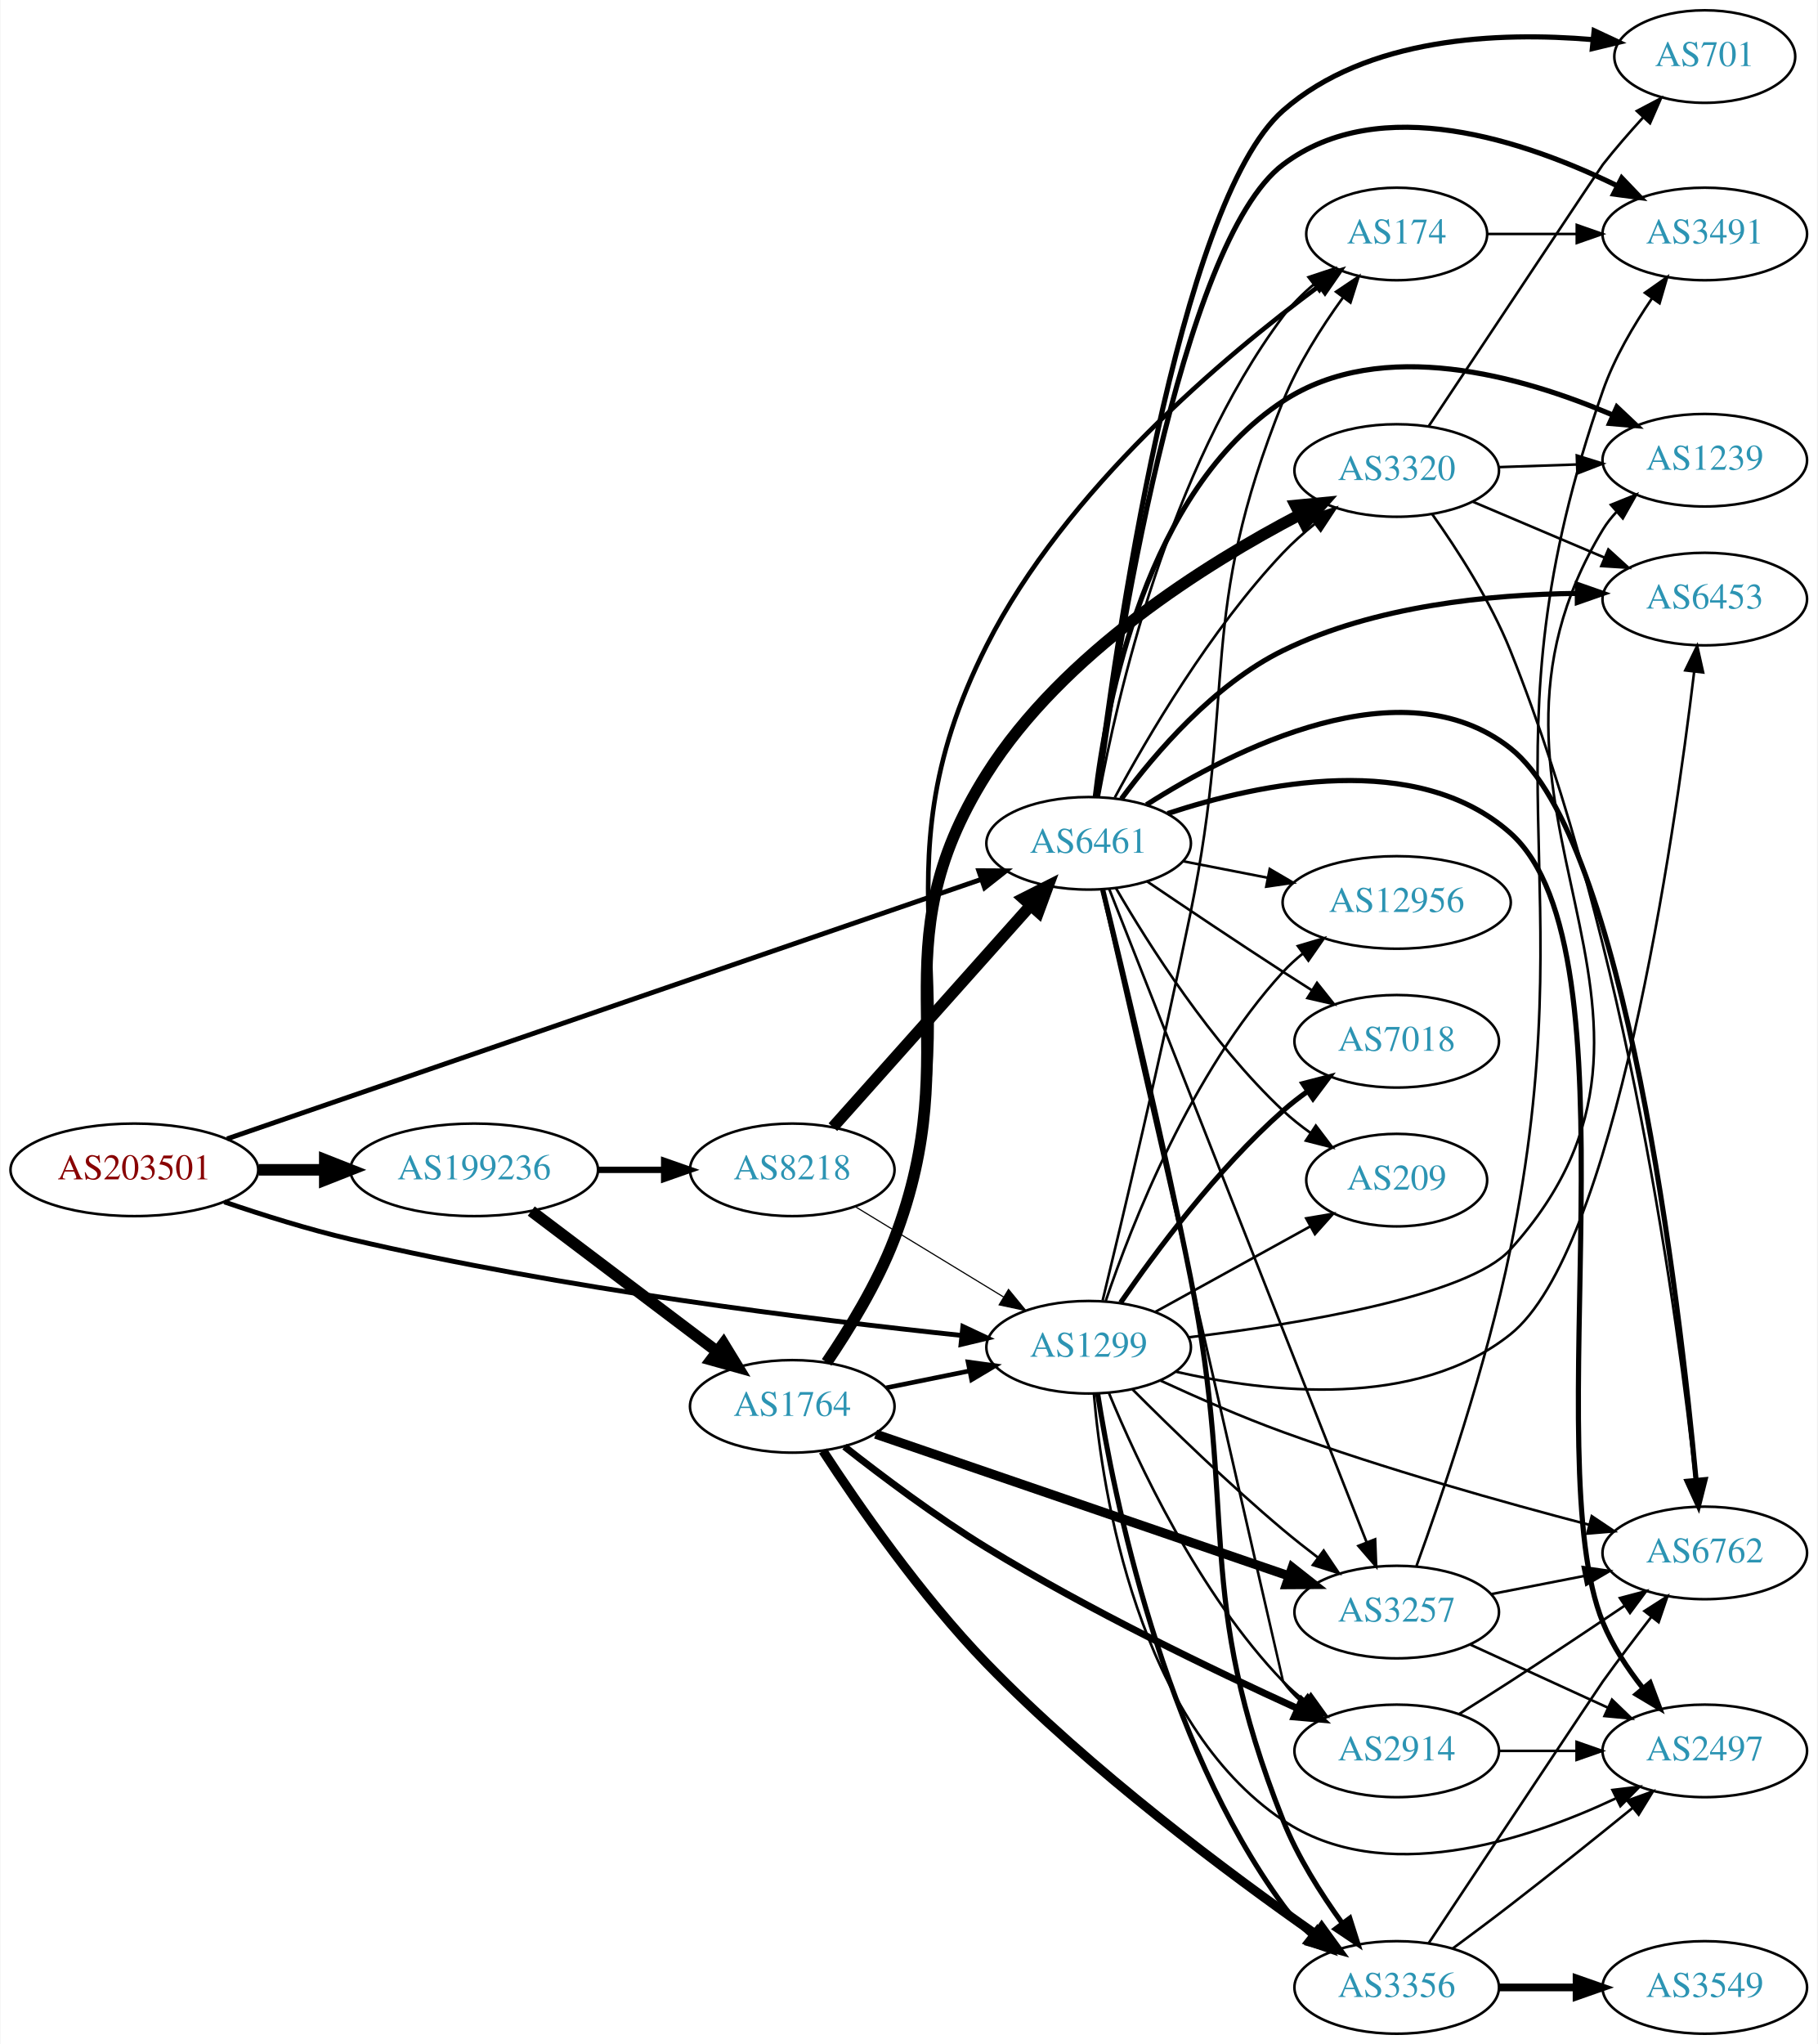
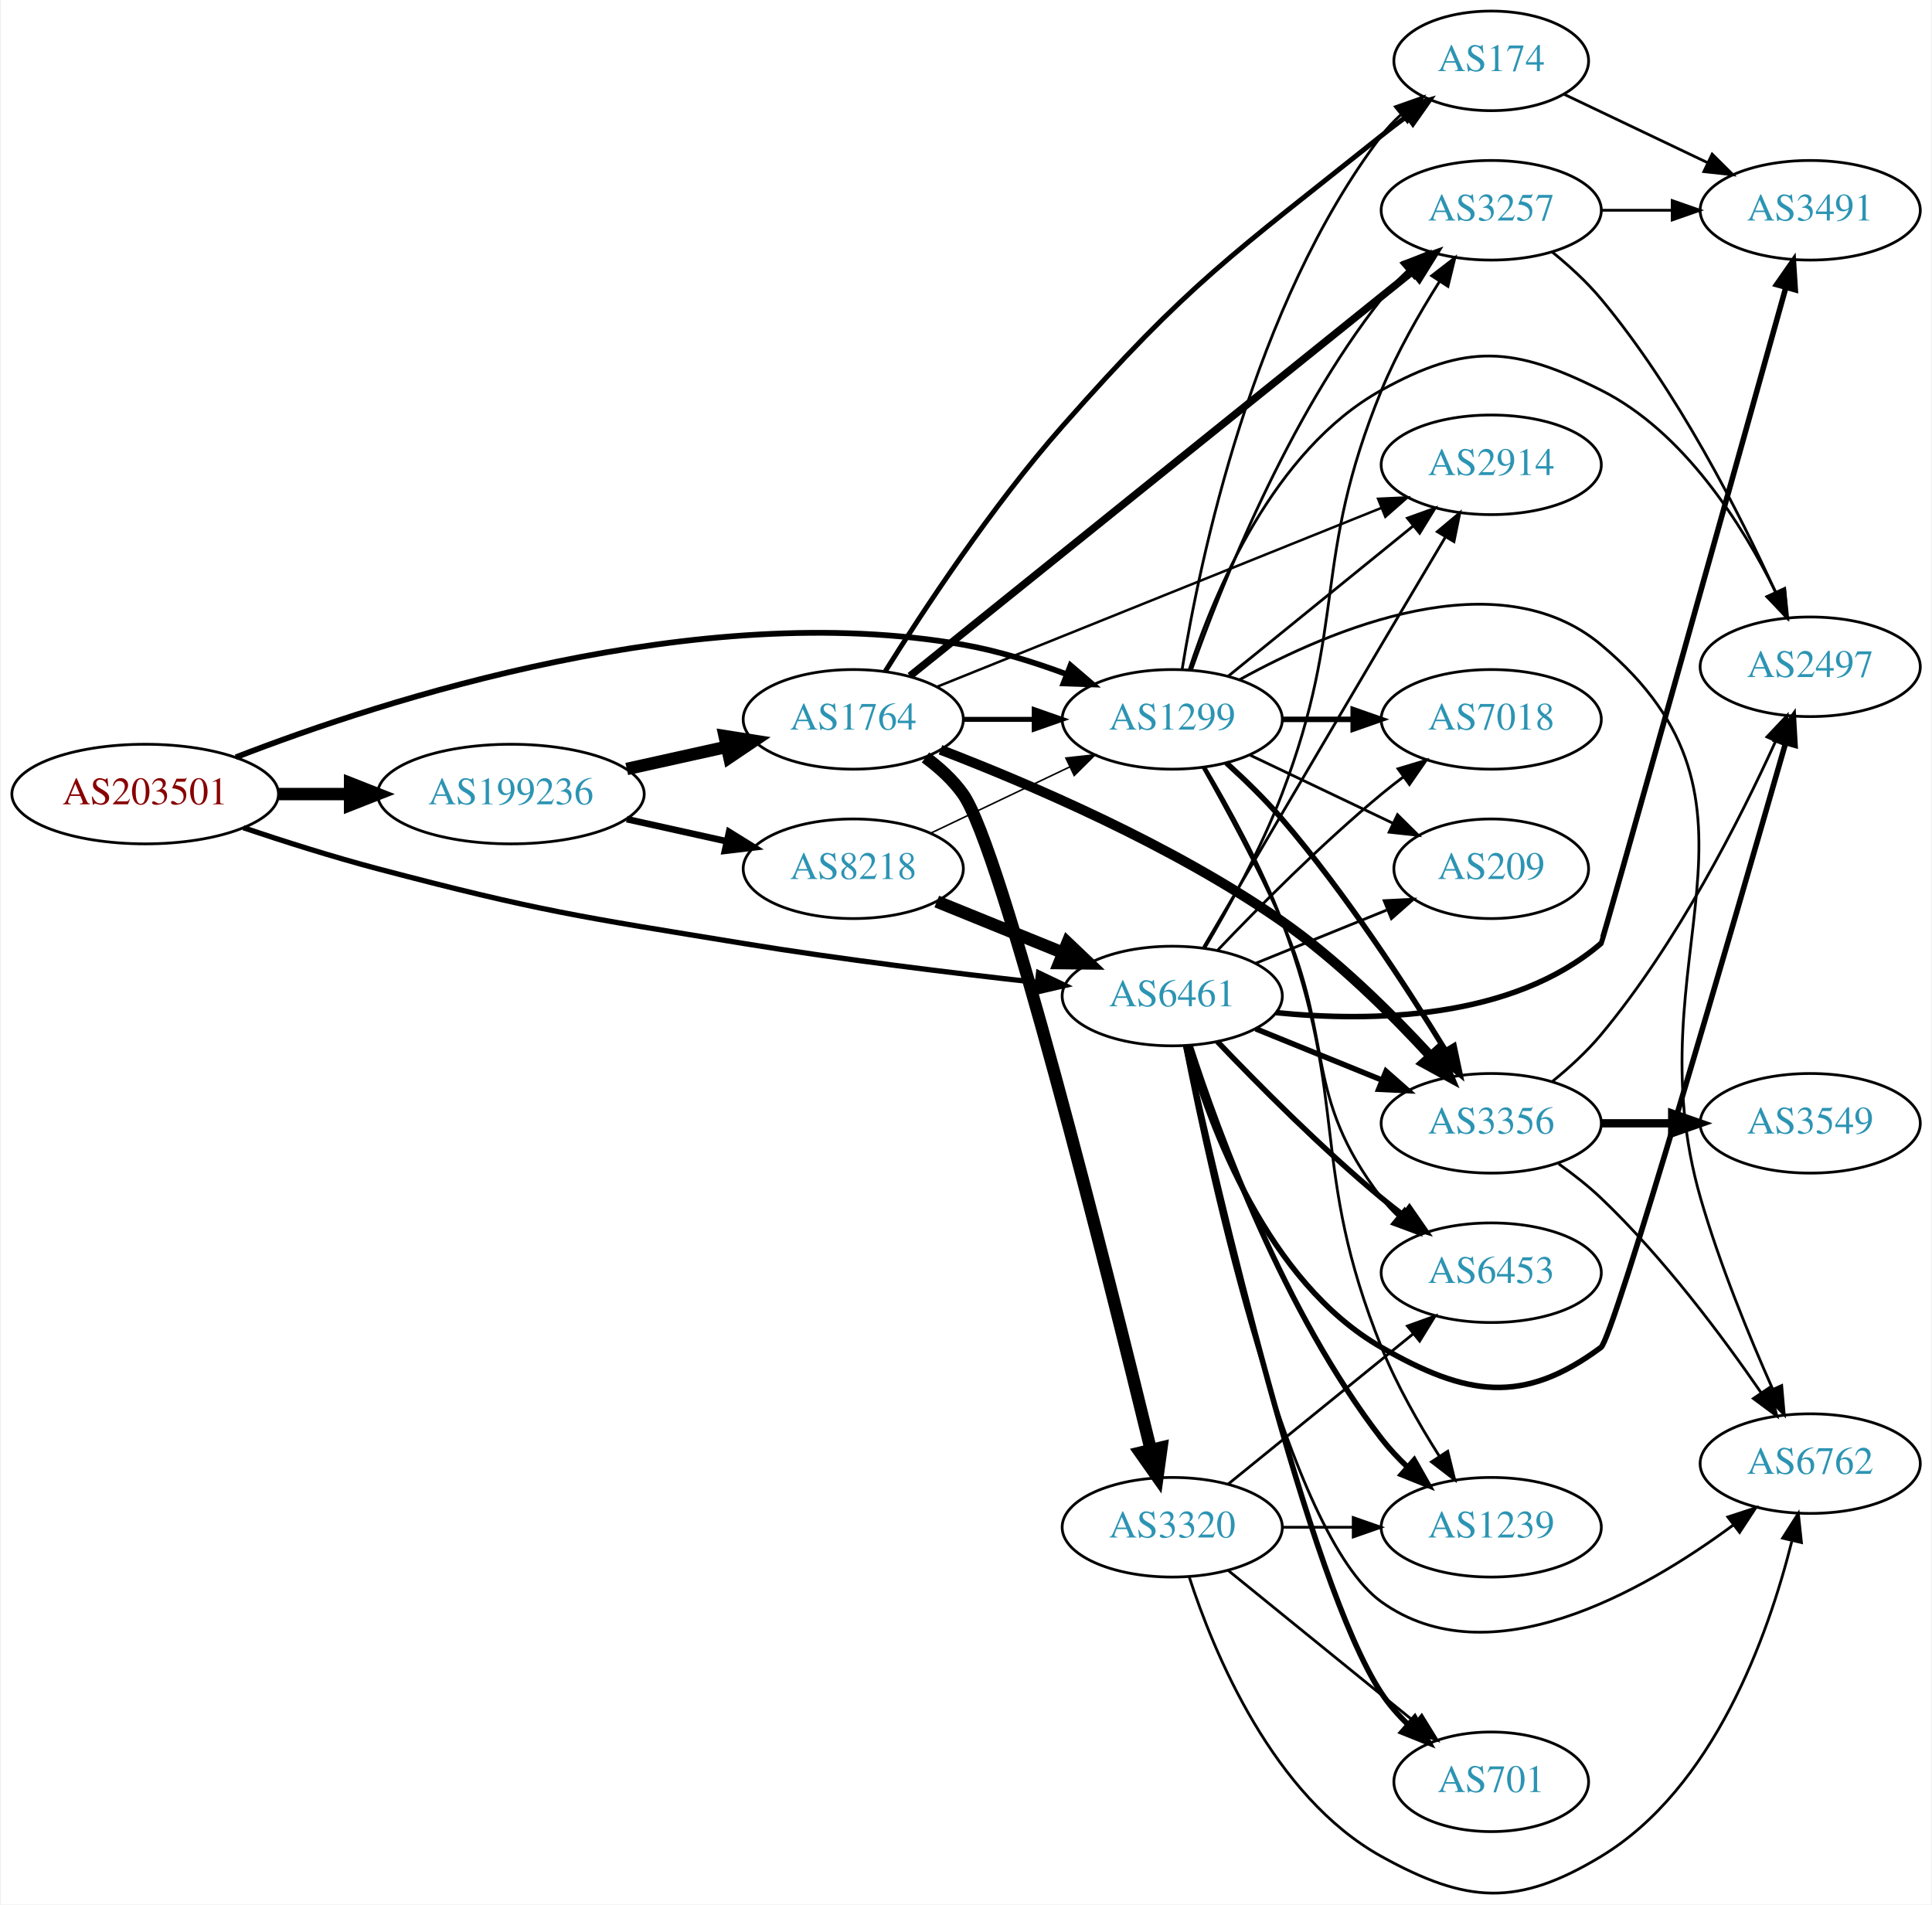
- <svg xmlns="http://www.w3.org/2000/svg" xmlns:xlink="http://www.w3.org/1999/xlink" width="707pt" height="795pt" viewBox="0.00 0.00 706.65 795.00">
-   <g id="graph0" class="graph" transform="scale(1 1) rotate(0) translate(4 791)">
-     <polygon fill="white" stroke="none" points="-4,4 -4,-791 702.654,-791 702.654,4 -4,4" />
+ <svg xmlns="http://www.w3.org/2000/svg" xmlns:xlink="http://www.w3.org/1999/xlink" width="698pt" height="688pt" viewBox="0.00 0.00 697.55 688.30">
+   <g id="graph0" class="graph" transform="scale(1 1) rotate(0) translate(4 684.303)">
+     <polygon fill="white" stroke="none" points="-4,4 -4,-684.303 693.555,-684.303 693.555,4 -4,4" />
    <g id="node1" class="node">
      <g id="a_node1">
        <a xlink:href="/asn/203501" xlink:title="AS203501 ~ Emarsys North America, Inc [AT]">
-           <ellipse fill="#ffffff" stroke="black" cx="48.096" cy="-336" rx="48.192" ry="18" />
-           <text text-anchor="middle" x="48.096" y="-332.3" font-family="Times,serif" font-size="14.00" fill="#880000">AS203501</text>
+           <ellipse fill="#ffffff" stroke="black" cx="48.096" cy="-397.303" rx="48.192" ry="18" />
+           <text text-anchor="middle" x="48.096" y="-393.603" font-family="Times,serif" font-size="14.00" fill="#880000">AS203501</text>
        </a>
      </g>
    </g>
    <g id="node2" class="node">
      <g id="a_node2">
        <a xlink:href="/asn/1299" xlink:title="AS1299 ~ Telia Carrier [EU]">
-           <ellipse fill="#ffffff" stroke="black" cx="419.322" cy="-267" rx="39.794" ry="18" />
-           <text text-anchor="middle" x="419.322" y="-263.3" font-family="Times,serif" font-size="14.00" fill="#2c94b3">AS1299</text>
+           <ellipse fill="#ffffff" stroke="black" cx="419.322" cy="-424.303" rx="39.794" ry="18" />
+           <text text-anchor="middle" x="419.322" y="-420.603" font-family="Times,serif" font-size="14.00" fill="#2c94b3">AS1299</text>
        </a>
      </g>
    </g>
    <g id="edge1" class="edge">
-       <path fill="none" stroke="black" stroke-width="1.887" d="M83.094,-323.52C97.998,-318.424 115.797,-312.838 132.191,-309 214.57,-289.715 312.476,-277.621 369.773,-271.606" />
-       <polygon fill="black" stroke="black" stroke-width="1.887" points="370.398,-275.06 379.986,-270.554 369.68,-268.097 370.398,-275.06" />
+       <path fill="none" stroke="black" stroke-width="2.077" d="M80.889,-410.616C134.867,-431.539 247.906,-468.091 343.676,-451.303 356.19,-449.109 369.371,-444.994 381.116,-440.626" />
+       <polygon fill="black" stroke="black" stroke-width="2.077" points="382.549,-443.824 390.598,-436.934 380.009,-437.301 382.549,-443.824" />
    </g>
    <g id="node3" class="node">
      <g id="a_node3">
        <a xlink:href="/asn/6461" xlink:title="AS6461 ~ Zayo Bandwidth [US]">
-           <ellipse fill="#ffffff" stroke="black" cx="419.322" cy="-463" rx="39.794" ry="18" />
-           <text text-anchor="middle" x="419.322" y="-459.3" font-family="Times,serif" font-size="14.00" fill="#2c94b3">AS6461</text>
+           <ellipse fill="#ffffff" stroke="black" cx="419.322" cy="-324.303" rx="39.794" ry="18" />
+           <text text-anchor="middle" x="419.322" y="-320.603" font-family="Times,serif" font-size="14.00" fill="#2c94b3">AS6461</text>
        </a>
      </g>
    </g>
    <g id="edge2" class="edge">
-       <path fill="none" stroke="black" stroke-width="1.887" d="M84.165,-348.062C152.762,-371.657 304.359,-423.801 377.404,-448.925" />
-       <polygon fill="black" stroke="black" stroke-width="1.887" points="376.578,-452.343 387.172,-452.286 378.854,-445.723 376.578,-452.343" />
+       <path fill="none" stroke="black" stroke-width="1.904" d="M83.607,-385.125C98.446,-380.141 116.057,-374.557 132.191,-370.303 190.174,-355.013 205.205,-352.983 264.383,-343.303 299.685,-337.528 339.8,-332.631 370.227,-329.255" />
+       <polygon fill="black" stroke="black" stroke-width="1.904" points="371.002,-332.691 380.562,-328.125 370.241,-325.732 371.002,-332.691" />
    </g>
    <g id="node4" class="node">
      <g id="a_node4">
        <a xlink:href="/asn/199236" xlink:title="AS199236 ~ Emarsys eMarketing Systems AG [AT]">
-           <ellipse fill="#ffffff" stroke="black" cx="180.287" cy="-336" rx="48.192" ry="18" />
-           <text text-anchor="middle" x="180.287" y="-332.3" font-family="Times,serif" font-size="14.00" fill="#2c94b3">AS199236</text>
+           <ellipse fill="#ffffff" stroke="black" cx="180.287" cy="-397.303" rx="48.192" ry="18" />
+           <text text-anchor="middle" x="180.287" y="-393.603" font-family="Times,serif" font-size="14.00" fill="#2c94b3">AS199236</text>
        </a>
      </g>
    </g>
    <g id="edge3" class="edge">
-       <path fill="none" stroke="black" stroke-width="4.5" d="M96.466,-336C104.736,-336 113.42,-336 121.924,-336" />
-       <polygon fill="black" stroke="black" stroke-width="4.5" points="122.17,-339.938 132.17,-336 122.17,-332.063 122.17,-339.938" />
+       <path fill="none" stroke="black" stroke-width="4.5" d="M96.466,-397.303C104.736,-397.303 113.42,-397.303 121.924,-397.303" />
+       <polygon fill="black" stroke="black" stroke-width="4.5" points="122.17,-401.24 132.17,-397.303 122.17,-393.365 122.17,-401.24" />
    </g>
    <g id="node5" class="node">
      <g id="a_node5">
-         <a xlink:href="/asn/174" xlink:title="AS174 ~ Cogent Communications [US]">
-           <ellipse fill="#ffffff" stroke="black" cx="539.165" cy="-700" rx="35.194" ry="18" />
-           <text text-anchor="middle" x="539.165" y="-696.3" font-family="Times,serif" font-size="14.00" fill="#2c94b3">AS174</text>
+         <a xlink:href="/asn/3356" xlink:title="AS3356 ~ Level 3 Parent, LLC [US]">
+           <ellipse fill="#ffffff" stroke="black" cx="534.615" cy="-278.303" rx="39.794" ry="18" />
+           <text text-anchor="middle" x="534.615" y="-274.603" font-family="Times,serif" font-size="14.00" fill="#2c94b3">AS3356</text>
        </a>
      </g>
    </g>
    <g id="edge4" class="edge">
-       <path fill="none" stroke="black" d="M424.772,-285.197C432.264,-316.101 447.683,-380.861 458.969,-436 476.992,-524.054 461.401,-551.624 494.969,-635 500.695,-649.223 509.799,-663.571 518.175,-675.156" />
-       <polygon fill="black" stroke="black" points="515.575,-677.523 524.371,-683.429 521.178,-673.327 515.575,-677.523" />
+       <path fill="none" stroke="black" stroke-width="2" d="M438.845,-408.604C445.511,-402.562 452.883,-395.405 458.969,-388.303 481.905,-361.538 504.043,-327.558 518.171,-304.497" />
+       <polygon fill="black" stroke="black" stroke-width="2" points="521.171,-306.3 523.357,-295.933 515.183,-302.674 521.171,-306.3" />
    </g>
    <g id="node6" class="node">
      <g id="a_node6">
-         <a xlink:href="/asn/3356" xlink:title="AS3356 ~ Level 3 Parent, LLC [US]">
-           <ellipse fill="#ffffff" stroke="black" cx="539.165" cy="-18" rx="39.794" ry="18" />
-           <text text-anchor="middle" x="539.165" y="-14.3" font-family="Times,serif" font-size="14.00" fill="#2c94b3">AS3356</text>
+         <a xlink:href="/asn/6762" xlink:title="AS6762 ~ TELECOM ITALIA SPARKLE S.p.A. [IT]">
+           <ellipse fill="#ffffff" stroke="black" cx="649.908" cy="-155.303" rx="39.794" ry="18" />
+           <text text-anchor="middle" x="649.908" y="-151.603" font-family="Times,serif" font-size="14.00" fill="#2c94b3">AS6762</text>
        </a>
      </g>
    </g>
    <g id="edge5" class="edge">
-       <path fill="none" stroke="black" stroke-width="2" d="M422.808,-249.029C428.998,-209.606 448.116,-113.957 494.969,-50 498.061,-45.779 501.87,-41.872 505.935,-38.344" />
-       <polygon fill="black" stroke="black" stroke-width="2" points="508.248,-40.978 513.943,-32.044 503.919,-35.477 508.248,-40.978" />
+       <path fill="none" stroke="black" d="M443.612,-438.617C476.585,-456.843 537,-482.456 574.262,-451.303 643.552,-393.371 585.267,-338.093 610.262,-251.303 617.163,-227.339 627.942,-201.139 636.365,-182.173" />
+       <polygon fill="black" stroke="black" points="639.598,-183.519 640.522,-172.964 633.217,-180.639 639.598,-183.519" />
    </g>
    <g id="node7" class="node">
      <g id="a_node7">
        <a xlink:href="/asn/1239" xlink:title="AS1239 ~ Sprint [US]">
-           <ellipse fill="#ffffff" stroke="black" cx="659.007" cy="-612" rx="39.794" ry="18" />
-           <text text-anchor="middle" x="659.007" y="-608.3" font-family="Times,serif" font-size="14.00" fill="#2c94b3">AS1239</text>
+           <ellipse fill="#ffffff" stroke="black" cx="534.615" cy="-132.303" rx="39.794" ry="18" />
+           <text text-anchor="middle" x="534.615" y="-128.603" font-family="Times,serif" font-size="14.00" fill="#2c94b3">AS1239</text>
        </a>
      </g>
    </g>
    <g id="edge6" class="edge">
-       <path fill="none" stroke="black" d="M458.309,-270.87C501.116,-276.055 566.895,-286.779 583.361,-305 667.484,-398.09 554.377,-477.671 619.361,-585 620.871,-587.494 622.709,-589.817 624.755,-591.968" />
-       <polygon fill="black" stroke="black" points="622.51,-594.654 632.335,-598.618 627.126,-589.392 622.51,-594.654" />
+       <path fill="none" stroke="black" d="M431.18,-406.9C439.773,-392.472 451.527,-371.179 458.969,-351.303 483.616,-285.476 468.7,-262.499 494.969,-197.303 500.428,-183.755 508.441,-169.705 515.758,-158.15" />
+       <polygon fill="black" stroke="black" points="518.884,-159.763 521.414,-149.474 513.021,-155.94 518.884,-159.763" />
    </g>
    <g id="node8" class="node">
      <g id="a_node8">
-         <a xlink:href="/asn/2497" xlink:title="AS2497 ~ Internet Initiative Japan Inc. [JP]">
-           <ellipse fill="#ffffff" stroke="black" cx="659.007" cy="-110" rx="39.794" ry="18" />
-           <text text-anchor="middle" x="659.007" y="-106.3" font-family="Times,serif" font-size="14.00" fill="#2c94b3">AS2497</text>
+         <a xlink:href="/asn/209" xlink:title="AS209 ~ CenturyLink Communications, LLC [US]">
+           <ellipse fill="#ffffff" stroke="black" cx="534.615" cy="-370.303" rx="35.194" ry="18" />
+           <text text-anchor="middle" x="534.615" y="-366.603" font-family="Times,serif" font-size="14.00" fill="#2c94b3">AS209</text>
        </a>
      </g>
    </g>
    <g id="edge7" class="edge">
-       <path fill="none" stroke="black" d="M421.363,-248.817C424.661,-210.347 438.354,-121.128 494.969,-83 533.688,-56.924 589.047,-74.9 624.256,-91.466" />
-       <polygon fill="black" stroke="black" points="623.102,-94.798 633.621,-96.063 626.186,-88.514 623.102,-94.798" />
+       <path fill="none" stroke="black" d="M447.459,-411.368C462.891,-404.013 482.376,-394.726 498.911,-386.844" />
+       <polygon fill="black" stroke="black" points="500.732,-389.854 508.253,-382.392 497.72,-383.535 500.732,-389.854" />
    </g>
    <g id="node9" class="node">
      <g id="a_node9">
-         <a xlink:href="/asn/6453" xlink:title="AS6453 ~ TATA COMMUNICATIONS (AMERICA) INC [US]">
-           <ellipse fill="#ffffff" stroke="black" cx="659.007" cy="-558" rx="39.794" ry="18" />
-           <text text-anchor="middle" x="659.007" y="-554.3" font-family="Times,serif" font-size="14.00" fill="#2c94b3">AS6453</text>
+         <a xlink:href="/asn/7018" xlink:title="AS7018 ~ AT&amp;T Services, Inc. [US]">
+           <ellipse fill="#ffffff" stroke="black" cx="534.615" cy="-424.303" rx="39.794" ry="18" />
+           <text text-anchor="middle" x="534.615" y="-420.603" font-family="Times,serif" font-size="14.00" fill="#2c94b3">AS7018</text>
        </a>
      </g>
    </g>
    <g id="edge8" class="edge">
-       <path fill="none" stroke="black" d="M453.303,-257.479C489.31,-249.253 546.715,-242.783 583.361,-272 623.935,-304.349 646.989,-464.081 654.882,-529.74" />
-       <polygon fill="black" stroke="black" points="651.42,-530.269 656.06,-539.793 658.373,-529.454 651.42,-530.269" />
+       <path fill="none" stroke="black" stroke-width="2" d="M458.995,-424.303C467.198,-424.303 475.962,-424.303 484.494,-424.303" />
+       <polygon fill="black" stroke="black" stroke-width="2" points="484.733,-427.803 494.733,-424.303 484.733,-420.803 484.733,-427.803" />
    </g>
    <g id="node10" class="node">
      <g id="a_node10">
-         <a xlink:href="/asn/2914" xlink:title="AS2914 ~ NTT America, Inc. [US]">
-           <ellipse fill="#ffffff" stroke="black" cx="539.165" cy="-110" rx="39.794" ry="18" />
-           <text text-anchor="middle" x="539.165" y="-106.3" font-family="Times,serif" font-size="14.00" fill="#2c94b3">AS2914</text>
+         <a xlink:href="/asn/3257" xlink:title="AS3257 ~ GTT [DE]">
+           <ellipse fill="#ffffff" stroke="black" cx="534.615" cy="-608.303" rx="39.794" ry="18" />
+           <text text-anchor="middle" x="534.615" y="-604.603" font-family="Times,serif" font-size="14.00" fill="#2c94b3">AS3257</text>
        </a>
      </g>
    </g>
    <g id="edge9" class="edge">
-       <path fill="none" stroke="black" d="M427.191,-249.244C438.242,-222.428 462.108,-171.114 494.969,-137 497.576,-134.293 500.509,-131.741 503.586,-129.366" />
-       <polygon fill="black" stroke="black" points="505.763,-132.115 511.947,-123.513 501.748,-126.381 505.763,-132.115" />
+       <path fill="none" stroke="black" d="M426.247,-442.07C436.785,-471.929 460.922,-533.138 494.969,-576.303 497.776,-579.861 501.038,-583.295 504.455,-586.508" />
+       <polygon fill="black" stroke="black" points="502.229,-589.212 512.064,-593.152 506.833,-583.939 502.229,-589.212" />
    </g>
    <g id="node11" class="node">
      <g id="a_node11">
-         <a xlink:href="/asn/7018" xlink:title="AS7018 ~ AT&amp;T Services, Inc. [US]">
-           <ellipse fill="#ffffff" stroke="black" cx="539.165" cy="-386" rx="39.794" ry="18" />
-           <text text-anchor="middle" x="539.165" y="-382.3" font-family="Times,serif" font-size="14.00" fill="#2c94b3">AS7018</text>
+         <a xlink:href="/asn/2497" xlink:title="AS2497 ~ Internet Initiative Japan Inc. [JP]">
+           <ellipse fill="#ffffff" stroke="black" cx="649.908" cy="-443.303" rx="39.794" ry="18" />
+           <text text-anchor="middle" x="649.908" y="-439.603" font-family="Times,serif" font-size="14.00" fill="#2c94b3">AS2497</text>
        </a>
      </g>
    </g>
    <g id="edge10" class="edge">
-       <path fill="none" stroke="black" stroke-width="2" d="M431.784,-284.378C445.309,-304.031 469.233,-336.25 494.969,-359 497.94,-361.627 501.196,-364.162 504.546,-366.556" />
-       <polygon fill="black" stroke="black" stroke-width="2" points="502.7,-369.533 512.956,-372.193 506.597,-363.718 502.7,-369.533" />
+       <path fill="none" stroke="black" d="M425.397,-442.093C434.319,-469.609 455.703,-521.582 494.969,-543.303 525.806,-560.361 542.759,-559.099 574.262,-543.303 604.389,-528.196 625.466,-494.522 637.367,-470.425" />
+       <polygon fill="black" stroke="black" points="640.672,-471.622 641.763,-461.084 634.338,-468.642 640.672,-471.622" />
    </g>
    <g id="node12" class="node">
      <g id="a_node12">
-         <a xlink:href="/asn/6762" xlink:title="AS6762 ~ TELECOM ITALIA SPARKLE S.p.A. [IT]">
-           <ellipse fill="#ffffff" stroke="black" cx="659.007" cy="-187" rx="39.794" ry="18" />
-           <text text-anchor="middle" x="659.007" y="-183.3" font-family="Times,serif" font-size="14.00" fill="#2c94b3">AS6762</text>
+         <a xlink:href="/asn/6453" xlink:title="AS6453 ~ TATA COMMUNICATIONS (AMERICA) INC [US]">
+           <ellipse fill="#ffffff" stroke="black" cx="534.615" cy="-224.303" rx="39.794" ry="18" />
+           <text text-anchor="middle" x="534.615" y="-220.603" font-family="Times,serif" font-size="14.00" fill="#2c94b3">AS6453</text>
        </a>
      </g>
    </g>
    <g id="edge11" class="edge">
-       <path fill="none" stroke="black" d="M447.26,-254.032C461.297,-247.547 478.854,-239.854 494.969,-234 534.614,-219.598 580.916,-206.603 614.025,-197.947" />
-       <polygon fill="black" stroke="black" points="615.051,-201.297 623.855,-195.403 613.297,-194.52 615.051,-201.297" />
+       <path fill="none" stroke="black" d="M430.405,-406.947C438.655,-392.369 450.33,-370.845 458.969,-351.303 478.067,-308.099 466.259,-288.814 494.969,-251.303 496.741,-248.987 498.768,-246.794 500.946,-244.732" />
+       <polygon fill="black" stroke="black" points="503.303,-247.325 508.772,-238.251 498.838,-241.933 503.303,-247.325" />
    </g>
    <g id="node13" class="node">
      <g id="a_node13">
-         <a xlink:href="/asn/3257" xlink:title="AS3257 ~ GTT [DE]">
-           <ellipse fill="#ffffff" stroke="black" cx="539.165" cy="-164" rx="39.794" ry="18" />
-           <text text-anchor="middle" x="539.165" y="-160.3" font-family="Times,serif" font-size="14.00" fill="#2c94b3">AS3257</text>
+         <a xlink:href="/asn/174" xlink:title="AS174 ~ Cogent Communications [US]">
+           <ellipse fill="#ffffff" stroke="black" cx="534.615" cy="-662.303" rx="35.194" ry="18" />
+           <text text-anchor="middle" x="534.615" y="-658.603" font-family="Times,serif" font-size="14.00" fill="#2c94b3">AS174</text>
        </a>
      </g>
    </g>
    <g id="edge12" class="edge">
-       <path fill="none" stroke="black" d="M436.388,-250.608C451.154,-235.816 473.884,-213.723 494.969,-196 499.255,-192.397 503.906,-188.725 508.513,-185.214" />
-       <polygon fill="black" stroke="black" points="510.756,-187.908 516.674,-179.119 506.567,-182.299 510.756,-187.908" />
+       <path fill="none" stroke="black" d="M422.906,-442.459C429.203,-481.339 448.377,-574.079 494.969,-635.303 497.001,-637.973 499.374,-640.481 501.925,-642.809" />
+       <polygon fill="black" stroke="black" points="499.964,-645.722 509.957,-649.241 504.339,-640.258 499.964,-645.722" />
    </g>
    <g id="node14" class="node">
      <g id="a_node14">
-         <a xlink:href="/asn/209" xlink:title="AS209 ~ CenturyLink Communications, LLC [US]">
-           <ellipse fill="#ffffff" stroke="black" cx="539.165" cy="-332" rx="35.194" ry="18" />
-           <text text-anchor="middle" x="539.165" y="-328.3" font-family="Times,serif" font-size="14.00" fill="#2c94b3">AS209</text>
+         <a xlink:href="/asn/2914" xlink:title="AS2914 ~ NTT America, Inc. [US]">
+           <ellipse fill="#ffffff" stroke="black" cx="534.615" cy="-516.303" rx="39.794" ry="18" />
+           <text text-anchor="middle" x="534.615" y="-512.603" font-family="Times,serif" font-size="14.00" fill="#2c94b3">AS2914</text>
        </a>
      </g>
    </g>
    <g id="edge13" class="edge">
-       <path fill="none" stroke="black" d="M445.314,-280.785C462.848,-290.457 486.464,-303.483 505.49,-313.977" />
-       <polygon fill="black" stroke="black" points="503.968,-317.135 514.415,-318.9 507.349,-311.005 503.968,-317.135" />
-     </g>
-     <g id="node15" class="node">
-       <g id="a_node15">
-         <a xlink:href="/asn/12956" xlink:title="AS12956 ~ TELXIUS [ES]">
-           <ellipse fill="#ffffff" stroke="black" cx="539.165" cy="-440" rx="44.393" ry="18" />
-           <text text-anchor="middle" x="539.165" y="-436.3" font-family="Times,serif" font-size="14.00" fill="#2c94b3">AS12956</text>
-         </a>
-       </g>
-     </g>
-     <g id="edge14" class="edge">
-       <path fill="none" stroke="black" d="M425.984,-285.027C435.987,-314.59 459.171,-373.983 494.969,-413 497.312,-415.554 499.95,-417.958 502.737,-420.199" />
-       <polygon fill="black" stroke="black" points="500.713,-423.055 510.869,-426.071 504.811,-417.38 500.713,-423.055" />
+       <path fill="none" stroke="black" d="M439.541,-439.909C457.933,-454.845 485.852,-477.517 506.503,-494.286" />
+       <polygon fill="black" stroke="black" points="504.333,-497.033 514.302,-500.62 508.746,-491.599 504.333,-497.033" />
+     </g>
+     <g id="edge18" class="edge">
+       <path fill="none" stroke="black" stroke-width="2" d="M449.498,-312.457C463.374,-306.823 480.151,-300.011 495.06,-293.957" />
+       <polygon fill="black" stroke="black" stroke-width="2" points="496.59,-297.114 504.538,-290.109 493.956,-290.628 496.59,-297.114" />
+     </g>
+     <g id="edge26" class="edge">
+       <path fill="none" stroke="black" d="M423.696,-306.311C433.086,-258.373 461.078,-129.556 494.969,-105.303 533.986,-77.381 589.435,-108.947 622.041,-133.069" />
+       <polygon fill="black" stroke="black" points="620.136,-136.018 630.207,-139.309 624.387,-130.456 620.136,-136.018" />
    </g>
    <g id="edge25" class="edge">
-       <path fill="none" stroke="black" d="M423.277,-481.119C430.192,-519.041 450.336,-608.204 494.969,-668 498.318,-672.488 502.471,-676.629 506.865,-680.341" />
-       <polygon fill="black" stroke="black" points="504.858,-683.212 514.917,-686.539 509.128,-677.666 504.858,-683.212" />
+       <path fill="none" stroke="black" stroke-width="2" d="M425.867,-306.085C435.993,-274.817 459.735,-209.902 494.969,-164.303 497.74,-160.716 500.981,-157.266 504.387,-154.044" />
+       <polygon fill="black" stroke="black" stroke-width="2" points="506.767,-156.613 511.987,-147.393 502.156,-151.345 506.767,-156.613" />
+     </g>
+     <g id="edge21" class="edge">
+       <path fill="none" stroke="black" d="M449.498,-336.149C463.912,-342.001 481.456,-349.125 496.785,-355.349" />
+       <polygon fill="black" stroke="black" points="495.901,-358.767 506.483,-359.287 498.535,-352.282 495.901,-358.767" />
+     </g>
+     <g id="edge27" class="edge">
+       <path fill="none" stroke="black" d="M435.628,-340.758C450.24,-356.098 473.197,-379.259 494.969,-397.303 497.49,-399.392 500.166,-401.487 502.888,-403.536" />
+       <polygon fill="black" stroke="black" points="500.934,-406.442 511.081,-409.49 505.049,-400.78 500.934,-406.442" />
+     </g>
+     <g id="edge22" class="edge">
+       <path fill="none" stroke="black" d="M431.116,-341.73C439.671,-356.172 451.407,-377.473 458.969,-397.303 482.782,-459.749 469.617,-481.466 494.969,-543.303 500.51,-556.818 508.534,-570.863 515.836,-582.424" />
+       <polygon fill="black" stroke="black" points="513.094,-584.627 521.477,-591.106 518.964,-580.814 513.094,-584.627" />
    </g>
    <g id="edge19" class="edge">
-       <path fill="none" stroke="black" stroke-width="2" d="M424.832,-444.815C432.412,-413.929 447.958,-349.195 458.969,-294 477.58,-200.705 459.88,-171.425 494.969,-83 500.584,-68.85 509.591,-54.599 517.931,-43.062" />
-       <polygon fill="black" stroke="black" stroke-width="2" points="520.915,-44.917 524.112,-34.816 515.314,-40.719 520.915,-44.917" />
-     </g>
-     <g id="edge28" class="edge">
-       <path fill="none" stroke="black" stroke-width="2" d="M421.911,-481.148C426.207,-517.77 441.624,-599.999 494.969,-635 533.418,-660.228 587.929,-644.665 623.13,-629.617" />
-       <polygon fill="black" stroke="black" stroke-width="2" points="624.816,-632.697 632.517,-625.42 621.959,-626.306 624.816,-632.697" />
-     </g>
-     <g id="edge27" class="edge">
-       <path fill="none" stroke="black" stroke-width="2" d="M450.027,-474.569C486.239,-486.511 547.081,-499.275 583.361,-467 634.682,-421.345 593.413,-223.6 619.361,-160 623.074,-150.899 628.922,-142.044 634.955,-134.377" />
-       <polygon fill="black" stroke="black" stroke-width="2" points="637.754,-136.487 641.483,-126.57 632.383,-131.997 637.754,-136.487" />
+       <path fill="none" stroke="black" stroke-width="2" d="M424.752,-306.308C432.984,-277.265 453.68,-220.927 494.969,-197.303 525.557,-179.801 545.955,-176.311 574.262,-197.303 578.793,-200.663 622.752,-352.245 641.015,-415.759" />
+       <polygon fill="black" stroke="black" stroke-width="2" points="637.69,-416.862 643.815,-425.507 644.418,-414.93 637.69,-416.862" />
+     </g>
+     <g id="edge23" class="edge">
+       <path fill="none" stroke="black" stroke-width="2" d="M435.628,-307.848C450.24,-292.507 473.197,-269.347 494.969,-251.303 497.49,-249.214 500.166,-247.118 502.888,-245.07" />
+       <polygon fill="black" stroke="black" stroke-width="2" points="505.049,-247.826 511.081,-239.116 500.934,-242.163 505.049,-247.826" />
    </g>
    <g id="edge24" class="edge">
-       <path fill="none" stroke="black" stroke-width="2" d="M432.069,-480.293C445.162,-498.035 468.07,-524.843 494.969,-538 530.605,-555.431 575.654,-559.823 609.363,-560.201" />
-       <polygon fill="black" stroke="black" stroke-width="2" points="609.439,-563.701 619.438,-560.199 609.437,-556.701 609.439,-563.701" />
-     </g>
-     <g id="edge20" class="edge">
-       <path fill="none" stroke="black" d="M424.433,-445.021C440.05,-376.724 494.825,-137.203 494.969,-137 496.969,-134.19 499.362,-131.61 501.982,-129.254" />
-       <polygon fill="black" stroke="black" points="504.535,-131.709 510.357,-122.857 500.286,-126.146 504.535,-131.709" />
-     </g>
-     <g id="edge31" class="edge">
-       <path fill="none" stroke="black" d="M442.086,-448.159C456.912,-438.114 477.029,-424.611 494.969,-413 498.56,-410.675 502.337,-408.265 506.101,-405.885" />
-       <polygon fill="black" stroke="black" points="508.161,-408.724 514.765,-400.439 504.436,-402.797 508.161,-408.724" />
-     </g>
-     <g id="edge21" class="edge">
-       <path fill="none" stroke="black" stroke-width="2" d="M441.811,-477.988C475.557,-499.502 541.445,-533.095 583.361,-500 628.205,-464.593 649.044,-285.926 655.609,-215.549" />
-       <polygon fill="black" stroke="black" stroke-width="2" points="659.127,-215.496 656.541,-205.222 652.156,-214.867 659.127,-215.496" />
-     </g>
-     <g id="edge18" class="edge">
-       <path fill="none" stroke="black" d="M427.341,-445.192C447.154,-394.92 503.616,-251.66 527.397,-191.321" />
-       <polygon fill="black" stroke="black" points="530.772,-192.302 531.183,-181.715 524.26,-189.735 530.772,-192.302" />
-     </g>
-     <g id="edge23" class="edge">
-       <path fill="none" stroke="black" d="M429.931,-445.588C442.696,-423.552 466.926,-385.305 494.969,-359 498.25,-355.922 501.934,-353.001 505.729,-350.296" />
-       <polygon fill="black" stroke="black" points="507.705,-353.186 514.106,-344.743 503.837,-347.351 507.705,-353.186" />
-     </g>
-     <g id="edge30" class="edge">
-       <path fill="none" stroke="black" d="M455.999,-456.037C466.372,-454.012 477.89,-451.764 488.94,-449.608" />
-       <polygon fill="black" stroke="black" points="489.765,-453.013 498.91,-447.662 488.424,-446.142 489.765,-453.013" />
+       <path fill="none" stroke="black" d="M430.68,-341.988C445.067,-366.541 471.932,-412.335 494.969,-451.303 502.507,-464.055 510.909,-478.194 517.947,-490.019" />
+       <polygon fill="black" stroke="black" points="515.134,-492.135 523.258,-498.936 521.148,-488.553 515.134,-492.135" />
+     </g>
+     <g id="node16" class="node">
+       <g id="a_node16">
+         <a xlink:href="/asn/3491" xlink:title="AS3491 ~ PCCW Global, Inc. [US]">
+           <ellipse fill="#ffffff" stroke="black" cx="649.908" cy="-608.303" rx="39.794" ry="18" />
+           <text text-anchor="middle" x="649.908" y="-604.603" font-family="Times,serif" font-size="14.00" fill="#2c94b3">AS3491</text>
+         </a>
+       </g>
+     </g>
+     <g id="edge17" class="edge">
+       <path fill="none" stroke="black" stroke-width="2" d="M456.864,-318.305C491.232,-314.849 542.085,-315.673 574.262,-343.303 574.84,-343.799 621.936,-511.917 641.014,-580.087" />
+       <polygon fill="black" stroke="black" stroke-width="2" points="637.759,-581.442 643.824,-590.129 644.5,-579.555 637.759,-581.442" />
    </g>
    <g id="node17" class="node">
      <g id="a_node17">
        <a xlink:href="/asn/701" xlink:title="AS701 ~ UUNET [US]">
-           <ellipse fill="#ffffff" stroke="black" cx="659.007" cy="-769" rx="35.194" ry="18" />
-           <text text-anchor="middle" x="659.007" y="-765.3" font-family="Times,serif" font-size="14.00" fill="#2c94b3">AS701</text>
-         </a>
-       </g>
-     </g>
-     <g id="edge22" class="edge">
-       <path fill="none" stroke="black" stroke-width="2" d="M422.421,-480.975C429.437,-537.801 453.969,-711.941 494.969,-748 527.542,-776.648 578.91,-778.68 615.272,-775.603" />
-       <polygon fill="black" stroke="black" stroke-width="2" points="615.971,-779.05 625.569,-774.563 615.268,-772.086 615.971,-779.05" />
+           <ellipse fill="#ffffff" stroke="black" cx="534.615" cy="-40.303" rx="35.194" ry="18" />
+           <text text-anchor="middle" x="534.615" y="-36.603" font-family="Times,serif" font-size="14.00" fill="#2c94b3">AS701</text>
+         </a>
+       </g>
+     </g>
+     <g id="edge20" class="edge">
+       <path fill="none" stroke="black" stroke-width="2" d="M424.209,-306.328C435.409,-255.56 468.632,-112.188 494.969,-72.303 497.648,-68.246 500.996,-64.437 504.593,-60.96" />
+       <polygon fill="black" stroke="black" stroke-width="2" points="506.967,-63.534 512.195,-54.319 502.361,-58.263 506.967,-63.534" />
    </g>
    <g id="node18" class="node">
      <g id="a_node18">
-         <a xlink:href="/asn/3491" xlink:title="AS3491 ~ PCCW Global, Inc. [US]">
-           <ellipse fill="#ffffff" stroke="black" cx="659.007" cy="-700" rx="39.794" ry="18" />
-           <text text-anchor="middle" x="659.007" y="-696.3" font-family="Times,serif" font-size="14.00" fill="#2c94b3">AS3491</text>
-         </a>
-       </g>
-     </g>
-     <g id="edge26" class="edge">
-       <path fill="none" stroke="black" stroke-width="2" d="M422.611,-481.016C429.936,-535.481 454.703,-696.541 494.969,-727 532.672,-755.521 589.385,-736.141 625.016,-718.707" />
-       <polygon fill="black" stroke="black" stroke-width="2" points="626.711,-721.772 634.035,-714.116 623.535,-715.534 626.711,-721.772" />
+         <a xlink:href="/asn/8218" xlink:title="AS8218 ~ legacy Neotelecoms [FR]">
+           <ellipse fill="#ffffff" stroke="black" cx="304.029" cy="-370.303" rx="39.794" ry="18" />
+           <text text-anchor="middle" x="304.029" y="-366.603" font-family="Times,serif" font-size="14.00" fill="#2c94b3">AS8218</text>
+         </a>
+       </g>
+     </g>
+     <g id="edge28" class="edge">
+       <path fill="none" stroke="black" stroke-width="2.382" d="M222.164,-388.237C233.704,-385.678 246.323,-382.879 258.088,-380.27" />
+       <polygon fill="black" stroke="black" stroke-width="2.382" points="259.153,-383.619 268.158,-378.037 257.638,-376.785 259.153,-383.619" />
    </g>
    <g id="node19" class="node">
      <g id="a_node19">
-         <a xlink:href="/asn/3320" xlink:title="AS3320 ~ DTAG [DE]">
-           <ellipse fill="#ffffff" stroke="black" cx="539.165" cy="-608" rx="39.794" ry="18" />
-           <text text-anchor="middle" x="539.165" y="-604.3" font-family="Times,serif" font-size="14.00" fill="#2c94b3">AS3320</text>
+         <a xlink:href="/asn/1764" xlink:title="AS1764 ~ NEXTLAYER-AS [AT]">
+           <ellipse fill="#ffffff" stroke="black" cx="304.029" cy="-424.303" rx="39.794" ry="18" />
+           <text text-anchor="middle" x="304.029" y="-420.603" font-family="Times,serif" font-size="14.00" fill="#2c94b3">AS1764</text>
        </a>
      </g>
    </g>
    <g id="edge29" class="edge">
-       <path fill="none" stroke="black" d="M429.513,-480.809C442.177,-504.295 466.667,-546.133 494.969,-576 498.646,-579.881 502.84,-583.627 507.136,-587.104" />
-       <polygon fill="black" stroke="black" points="505.341,-590.137 515.413,-593.425 509.59,-584.574 505.341,-590.137" />
+       <path fill="none" stroke="black" stroke-width="4.5" d="M222.164,-406.369C233.704,-408.928 246.323,-411.727 258.088,-414.336" />
+       <polygon fill="black" stroke="black" stroke-width="4.5" points="257.543,-418.248 268.158,-416.569 259.248,-410.56 257.543,-418.248" />
+     </g>
+     <g id="edge15" class="edge">
+       <path fill="none" stroke="black" d="M558.972,-263.673C564.238,-259.925 569.634,-255.7 574.262,-251.303 596.793,-229.894 618.096,-201.362 632.132,-180.978" />
+       <polygon fill="black" stroke="black" points="635.155,-182.756 637.866,-172.514 629.36,-178.83 635.155,-182.756" />
+     </g>
+     <g id="edge16" class="edge">
+       <path fill="none" stroke="black" d="M556.555,-293.299C562.693,-298.286 569.128,-304.149 574.262,-310.303 601.878,-343.403 624.559,-388.193 637.413,-416.418" />
+       <polygon fill="black" stroke="black" points="634.268,-417.96 641.541,-425.664 640.66,-415.106 634.268,-417.96" />
+     </g>
+     <g id="node15" class="node">
+       <g id="a_node15">
+         <a xlink:href="/asn/3549" xlink:title="AS3549 ~ Level 3 Parent, LLC [US]">
+           <ellipse fill="#ffffff" stroke="black" cx="649.908" cy="-278.303" rx="39.794" ry="18" />
+           <text text-anchor="middle" x="649.908" y="-274.603" font-family="Times,serif" font-size="14.00" fill="#2c94b3">AS3549</text>
+         </a>
+       </g>
+     </g>
+     <g id="edge14" class="edge">
+       <path fill="none" stroke="black" stroke-width="3" d="M574.287,-278.303C582.491,-278.303 591.255,-278.303 599.787,-278.303" />
+       <polygon fill="black" stroke="black" stroke-width="3" points="600.026,-281.803 610.026,-278.303 600.026,-274.803 600.026,-281.803" />
+     </g>
+     <g id="edge43" class="edge">
+       <path fill="none" stroke="black" d="M556.555,-593.307C562.693,-588.32 569.128,-582.456 574.262,-576.303 601.878,-543.202 624.559,-498.412 637.413,-470.188" />
+       <polygon fill="black" stroke="black" points="640.66,-471.5 641.541,-460.942 634.268,-468.646 640.66,-471.5" />
+     </g>
+     <g id="edge44" class="edge">
+       <path fill="none" stroke="black" d="M574.287,-608.303C582.491,-608.303 591.255,-608.303 599.787,-608.303" />
+       <polygon fill="black" stroke="black" points="600.026,-611.803 610.026,-608.303 600.026,-604.803 600.026,-611.803" />
+     </g>
+     <g id="edge42" class="edge">
+       <path fill="none" stroke="black" d="M561.04,-650.184C576.343,-642.89 596.067,-633.489 612.948,-625.443" />
+       <polygon fill="black" stroke="black" points="614.468,-628.596 621.989,-621.134 611.456,-622.277 614.468,-628.596" />
+     </g>
+     <g id="edge31" class="edge">
+       <path fill="none" stroke="black" stroke-width="0.562" d="M332.166,-383.237C347.16,-390.384 365.981,-399.355 382.204,-407.087" />
+       <polygon fill="black" stroke="black" stroke-width="0.562" points="380.874,-410.331 391.407,-411.474 383.886,-404.012 380.874,-410.331" />
+     </g>
+     <g id="edge30" class="edge">
+       <path fill="none" stroke="black" stroke-width="4.5" d="M334.205,-358.457C348.081,-352.823 364.858,-346.011 379.767,-339.957" />
+       <polygon fill="black" stroke="black" stroke-width="4.5" points="381.461,-343.519 389.245,-336.109 378.499,-336.223 381.461,-343.519" />
+     </g>
+     <g id="edge35" class="edge">
+       <path fill="none" stroke="black" stroke-width="1.8" d="M343.702,-424.303C351.905,-424.303 360.669,-424.303 369.201,-424.303" />
+       <polygon fill="black" stroke="black" stroke-width="1.8" points="369.44,-427.803 379.44,-424.303 369.44,-420.803 369.44,-427.803" />
+     </g>
+     <g id="edge33" class="edge">
+       <path fill="none" stroke="black" stroke-width="3.6" d="M335.554,-413.312C367.819,-400.923 419.411,-378.864 458.969,-351.303 478.979,-337.361 498.575,-317.909 512.665,-302.591" />
+       <polygon fill="black" stroke="black" stroke-width="3.6" points="515.406,-304.778 519.504,-295.008 510.208,-300.09 515.406,-304.778" />
+     </g>
+     <g id="edge34" class="edge">
+       <path fill="none" stroke="black" stroke-width="2.7" d="M324.519,-439.991C365.259,-472.784 459.523,-548.662 506.288,-586.305" />
+       <polygon fill="black" stroke="black" stroke-width="2.7" points="504.191,-589.111 514.176,-592.655 508.58,-583.658 504.191,-589.111" />
+     </g>
+     <g id="edge36" class="edge">
+       <path fill="none" stroke="black" stroke-width="1.8" d="M315.594,-441.673C329.173,-463.4 354.067,-501.27 379.676,-530.303 425.522,-582.279 440.828,-592.033 494.969,-635.303 497.89,-637.637 500.999,-639.999 504.137,-642.303" />
+       <polygon fill="black" stroke="black" stroke-width="1.8" points="502.227,-645.24 512.397,-648.21 506.299,-639.546 502.227,-645.24" />
+     </g>
+     <g id="edge32" class="edge">
+       <path fill="none" stroke="black" stroke-width="0.9" d="M334.445,-436.142C375.336,-452.599 449.434,-482.422 494.812,-500.686" />
+       <polygon fill="black" stroke="black" stroke-width="0.9" points="493.729,-504.022 504.313,-504.509 496.343,-497.529 493.729,-504.022" />
    </g>
    <g id="node20" class="node">
      <g id="a_node20">
-         <a xlink:href="/asn/8218" xlink:title="AS8218 ~ legacy Neotelecoms [FR]">
-           <ellipse fill="#ffffff" stroke="black" cx="304.029" cy="-336" rx="39.794" ry="18" />
-           <text text-anchor="middle" x="304.029" y="-332.3" font-family="Times,serif" font-size="14.00" fill="#2c94b3">AS8218</text>
-         </a>
-       </g>
-     </g>
-     <g id="edge32" class="edge">
-       <path fill="none" stroke="black" stroke-width="2.475" d="M228.705,-336C237.058,-336 245.768,-336 254.161,-336" />
-       <polygon fill="black" stroke="black" stroke-width="2.475" points="254.196,-339.5 264.196,-336 254.196,-332.5 254.196,-339.5" />
-     </g>
-     <g id="node21" class="node">
-       <g id="a_node21">
-         <a xlink:href="/asn/1764" xlink:title="AS1764 ~ NEXTLAYER-AS [AT]">
-           <ellipse fill="#ffffff" stroke="black" cx="304.029" cy="-244" rx="39.794" ry="18" />
-           <text text-anchor="middle" x="304.029" y="-240.3" font-family="Times,serif" font-size="14.00" fill="#2c94b3">AS1764</text>
-         </a>
-       </g>
-     </g>
-     <g id="edge33" class="edge">
-       <path fill="none" stroke="black" stroke-width="4.5" d="M202.493,-319.975C222.548,-304.819 252.779,-281.974 274.852,-265.293" />
-       <polygon fill="black" stroke="black" stroke-width="4.5" points="277.271,-268.401 282.875,-259.231 272.523,-262.118 277.271,-268.401" />
-     </g>
-     <g id="edge44" class="edge">
-       <path fill="none" stroke="black" d="M574.567,-700C585.391,-700 597.558,-700 609.185,-700" />
-       <polygon fill="black" stroke="black" points="609.216,-703.5 619.216,-700 609.216,-696.5 609.216,-703.5" />
-     </g>
-     <g id="edge17" class="edge">
-       <path fill="none" stroke="black" d="M560.943,-33.136C568.093,-38.412 576.121,-44.412 583.361,-50 599.315,-62.314 616.896,-76.418 630.986,-87.856" />
-       <polygon fill="black" stroke="black" points="628.875,-90.651 638.84,-94.25 633.294,-85.222 628.875,-90.651" />
-     </g>
-     <g id="edge16" class="edge">
-       <path fill="none" stroke="black" d="M551.542,-35.129C573.03,-67.477 617.606,-134.556 619.361,-137 625.344,-145.335 632.113,-154.252 638.295,-162.214" />
-       <polygon fill="black" stroke="black" points="635.549,-164.384 644.468,-170.102 641.061,-160.07 635.549,-164.384" />
-     </g>
-     <g id="node16" class="node">
-       <g id="a_node16">
-         <a xlink:href="/asn/3549" xlink:title="AS3549 ~ Level 3 Parent, LLC [US]">
-           <ellipse fill="#ffffff" stroke="black" cx="659.007" cy="-18" rx="39.794" ry="18" />
-           <text text-anchor="middle" x="659.007" y="-14.3" font-family="Times,serif" font-size="14.00" fill="#2c94b3">AS3549</text>
-         </a>
-       </g>
-     </g>
-     <g id="edge15" class="edge">
-       <path fill="none" stroke="black" stroke-width="3" d="M579.078,-18C588.631,-18 598.981,-18 608.943,-18" />
-       <polygon fill="black" stroke="black" stroke-width="3" points="609.136,-21.5 619.136,-18 609.136,-14.5 609.136,-21.5" />
-     </g>
-     <g id="edge42" class="edge">
-       <path fill="none" stroke="black" d="M579.078,-110C588.631,-110 598.981,-110 608.943,-110" />
-       <polygon fill="black" stroke="black" points="609.136,-113.5 619.136,-110 609.136,-106.5 609.136,-113.5" />
-     </g>
-     <g id="edge43" class="edge">
-       <path fill="none" stroke="black" d="M563.565,-124.439C570.006,-128.465 576.976,-132.868 583.361,-137 598.077,-146.525 614.258,-157.322 627.782,-166.44" />
-       <polygon fill="black" stroke="black" points="625.998,-169.459 636.243,-172.159 629.918,-163.659 625.998,-169.459" />
-     </g>
-     <g id="edge49" class="edge">
-       <path fill="none" stroke="black" d="M567.794,-151.339C583.751,-144.027 604.021,-134.739 621.304,-126.819" />
-       <polygon fill="black" stroke="black" points="622.919,-129.929 630.552,-122.581 620.003,-123.565 622.919,-129.929" />
-     </g>
-     <g id="edge50" class="edge">
-       <path fill="none" stroke="black" d="M575.841,-170.963C587.273,-173.194 600.095,-175.697 612.148,-178.049" />
-       <polygon fill="black" stroke="black" points="611.56,-181.501 622.046,-179.981 612.901,-174.63 611.56,-181.501" />
-     </g>
-     <g id="edge51" class="edge">
-       <path fill="none" stroke="black" d="M546.877,-181.966C556.507,-208.488 574.101,-259.856 583.361,-305 613.363,-451.259 570.127,-498.047 619.361,-639 623.786,-651.668 631.266,-664.406 638.473,-674.941" />
-       <polygon fill="black" stroke="black" points="635.729,-677.121 644.39,-683.222 641.425,-673.051 635.729,-677.121" />
-     </g>
-     <g id="edge45" class="edge">
-       <path fill="none" stroke="black" d="M578.751,-609.31C588.518,-609.641 599.134,-610.002 609.328,-610.348" />
-       <polygon fill="black" stroke="black" points="609.222,-613.846 619.335,-610.687 609.459,-606.85 609.222,-613.846" />
-     </g>
-     <g id="edge46" class="edge">
-       <path fill="none" stroke="black" d="M568.691,-595.896C584.066,-589.373 603.242,-581.237 619.88,-574.177" />
-       <polygon fill="black" stroke="black" points="621.497,-577.293 629.335,-570.165 618.763,-570.849 621.497,-577.293" />
-     </g>
-     <g id="edge47" class="edge">
-       <path fill="none" stroke="black" d="M552.941,-591.053C562.645,-577.399 575.604,-557.353 583.361,-538 629.28,-423.44 648.832,-275.99 655.326,-215.158" />
-       <polygon fill="black" stroke="black" points="658.813,-215.47 656.358,-205.163 651.85,-214.751 658.813,-215.47" />
-     </g>
-     <g id="edge48" class="edge">
-       <path fill="none" stroke="black" d="M551.687,-625.351C573.43,-658.087 618.432,-725.817 619.361,-727 624.156,-733.109 629.638,-739.414 634.936,-745.222" />
-       <polygon fill="black" stroke="black" points="632.588,-747.837 641.965,-752.77 637.711,-743.067 632.588,-747.837" />
-     </g>
-     <g id="edge35" class="edge">
-       <path fill="none" stroke="black" stroke-width="0.45" d="M328.504,-321.703C345.213,-311.526 367.869,-297.728 386.245,-286.536" />
-       <polygon fill="black" stroke="black" stroke-width="0.45" points="388.158,-289.469 394.878,-281.279 384.517,-283.491 388.158,-289.469" />
-     </g>
-     <g id="edge34" class="edge">
-       <path fill="none" stroke="black" stroke-width="4.5" d="M319.84,-352.603C339.433,-374.566 374.11,-413.439 396.65,-438.706" />
-       <polygon fill="black" stroke="black" stroke-width="4.5" points="393.912,-441.552 403.508,-446.393 399.789,-436.309 393.912,-441.552" />
+         <a xlink:href="/asn/3320" xlink:title="AS3320 ~ DTAG [DE]">
+           <ellipse fill="#ffffff" stroke="black" cx="419.322" cy="-132.303" rx="39.794" ry="18" />
+           <text text-anchor="middle" x="419.322" y="-128.603" font-family="Times,serif" font-size="14.00" fill="#2c94b3">AS3320</text>
+         </a>
+       </g>
+     </g>
+     <g id="edge37" class="edge">
+       <path fill="none" stroke="black" stroke-width="4.5" d="M330.136,-410.549C335.203,-406.813 340.073,-402.373 343.676,-397.303 357.641,-377.649 395.962,-224.361 411.572,-160.296" />
+       <polygon fill="black" stroke="black" stroke-width="4.5" points="415.426,-161.112 413.96,-150.465 407.773,-159.253 415.426,-161.112" />
    </g>
    <g id="edge41" class="edge">
-       <path fill="none" stroke="black" stroke-width="1.8" d="M340.565,-251.214C350.794,-253.291 362.094,-255.585 372.837,-257.766" />
-       <polygon fill="black" stroke="black" stroke-width="1.8" points="372.416,-261.252 382.913,-259.811 373.809,-254.392 372.416,-261.252" />
-     </g>
-     <g id="edge36" class="edge">
-       <path fill="none" stroke="black" stroke-width="1.8" d="M317.624,-261.021C326.32,-273.633 337.407,-291.583 343.676,-309 378.866,-406.766 332.838,-447.249 379.676,-540 410.269,-600.583 472.242,-652.571 508.975,-679.765" />
-       <polygon fill="black" stroke="black" stroke-width="1.8" points="507.148,-682.765 517.293,-685.82 511.267,-677.105 507.148,-682.765" />
+       <path fill="none" stroke="black" d="M425.397,-114.513C434.319,-86.997 455.703,-35.024 494.969,-13.303 525.806,3.756 544.097,4.919 574.262,-13.303 615.134,-37.992 634.741,-93.301 643.234,-127.143" />
+       <polygon fill="black" stroke="black" points="639.927,-128.371 645.614,-137.31 646.743,-126.776 639.927,-128.371" />
+     </g>
+     <g id="edge40" class="edge">
+       <path fill="none" stroke="black" d="M458.995,-132.303C467.198,-132.303 475.962,-132.303 484.494,-132.303" />
+       <polygon fill="black" stroke="black" points="484.733,-135.803 494.733,-132.303 484.733,-128.803 484.733,-135.803" />
    </g>
    <g id="edge38" class="edge">
-       <path fill="none" stroke="black" stroke-width="3.6" d="M315.96,-226.676C329.529,-205.86 354.033,-170.436 379.676,-144 420.116,-102.309 474.379,-61.945 507.774,-38.563" />
-       <polygon fill="black" stroke="black" stroke-width="3.6" points="509.983,-41.291 516.202,-32.713 505.991,-35.54 509.983,-41.291" />
-     </g>
-     <g id="edge37" class="edge">
-       <path fill="none" stroke="black" stroke-width="2.7" d="M324.342,-228.33C339.046,-216.761 360.036,-201.006 379.676,-189 419.546,-164.626 467.942,-141.346 500.685,-126.454" />
-       <polygon fill="black" stroke="black" stroke-width="2.7" points="502.225,-129.599 509.901,-122.296 499.346,-123.218 502.225,-129.599" />
-     </g>
-     <g id="edge40" class="edge">
-       <path fill="none" stroke="black" stroke-width="3.6" d="M336.471,-233.211C378.041,-218.946 451.368,-193.784 497.223,-178.049" />
-       <polygon fill="black" stroke="black" stroke-width="3.6" points="498.527,-181.302 506.85,-174.746 496.255,-174.681 498.527,-181.302" />
+       <path fill="none" stroke="black" d="M439.541,-147.909C457.933,-162.845 485.852,-185.517 506.503,-202.286" />
+       <polygon fill="black" stroke="black" points="504.333,-205.033 514.302,-208.62 508.746,-199.599 504.333,-205.033" />
    </g>
    <g id="edge39" class="edge">
-       <path fill="none" stroke="black" stroke-width="4.5" d="M317.404,-261.103C325.994,-273.754 337.045,-291.717 343.676,-309 373.058,-385.577 335.86,-420.664 379.676,-490 409.325,-536.918 464.8,-571.663 501.616,-590.882" />
-       <polygon fill="black" stroke="black" stroke-width="4.5" points="499.849,-594.401 510.547,-595.431 503.424,-587.384 499.849,-594.401" />
+       <path fill="none" stroke="black" d="M439.541,-116.696C458.156,-101.58 486.531,-78.538 507.25,-61.713" />
+       <polygon fill="black" stroke="black" points="509.499,-64.395 515.056,-55.374 505.087,-58.961 509.499,-64.395" />
    </g>
  </g>
</svg>
